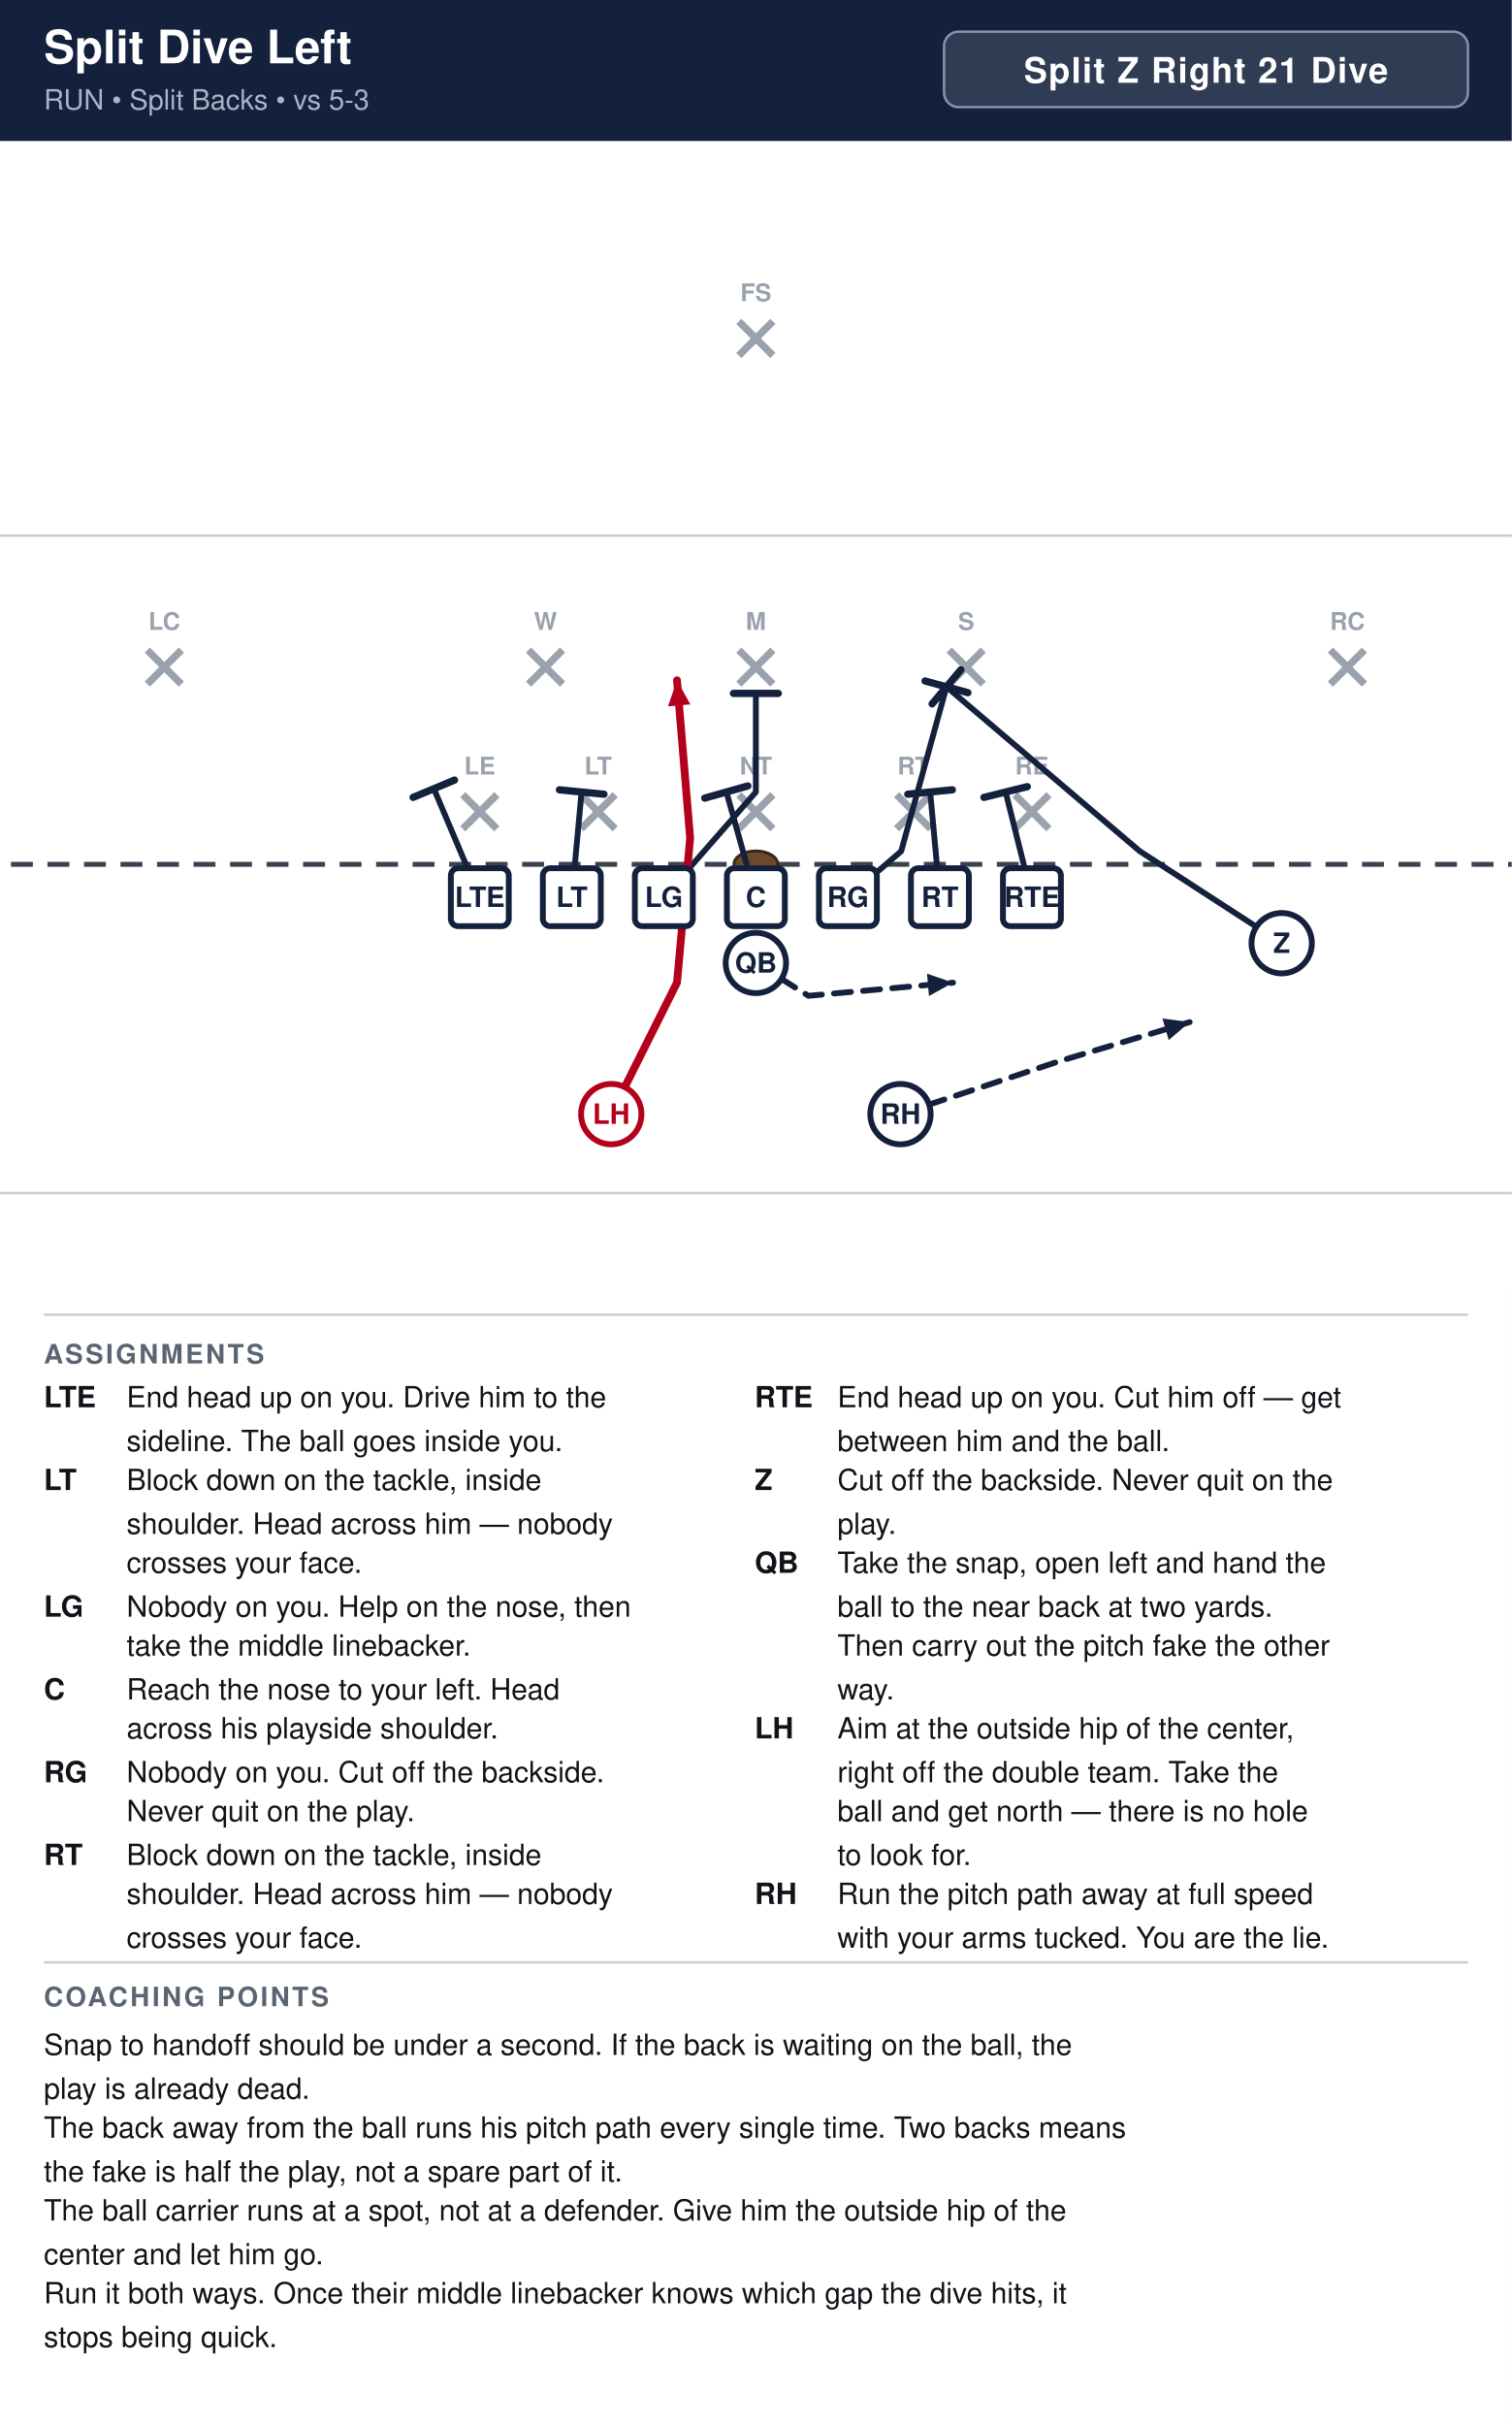
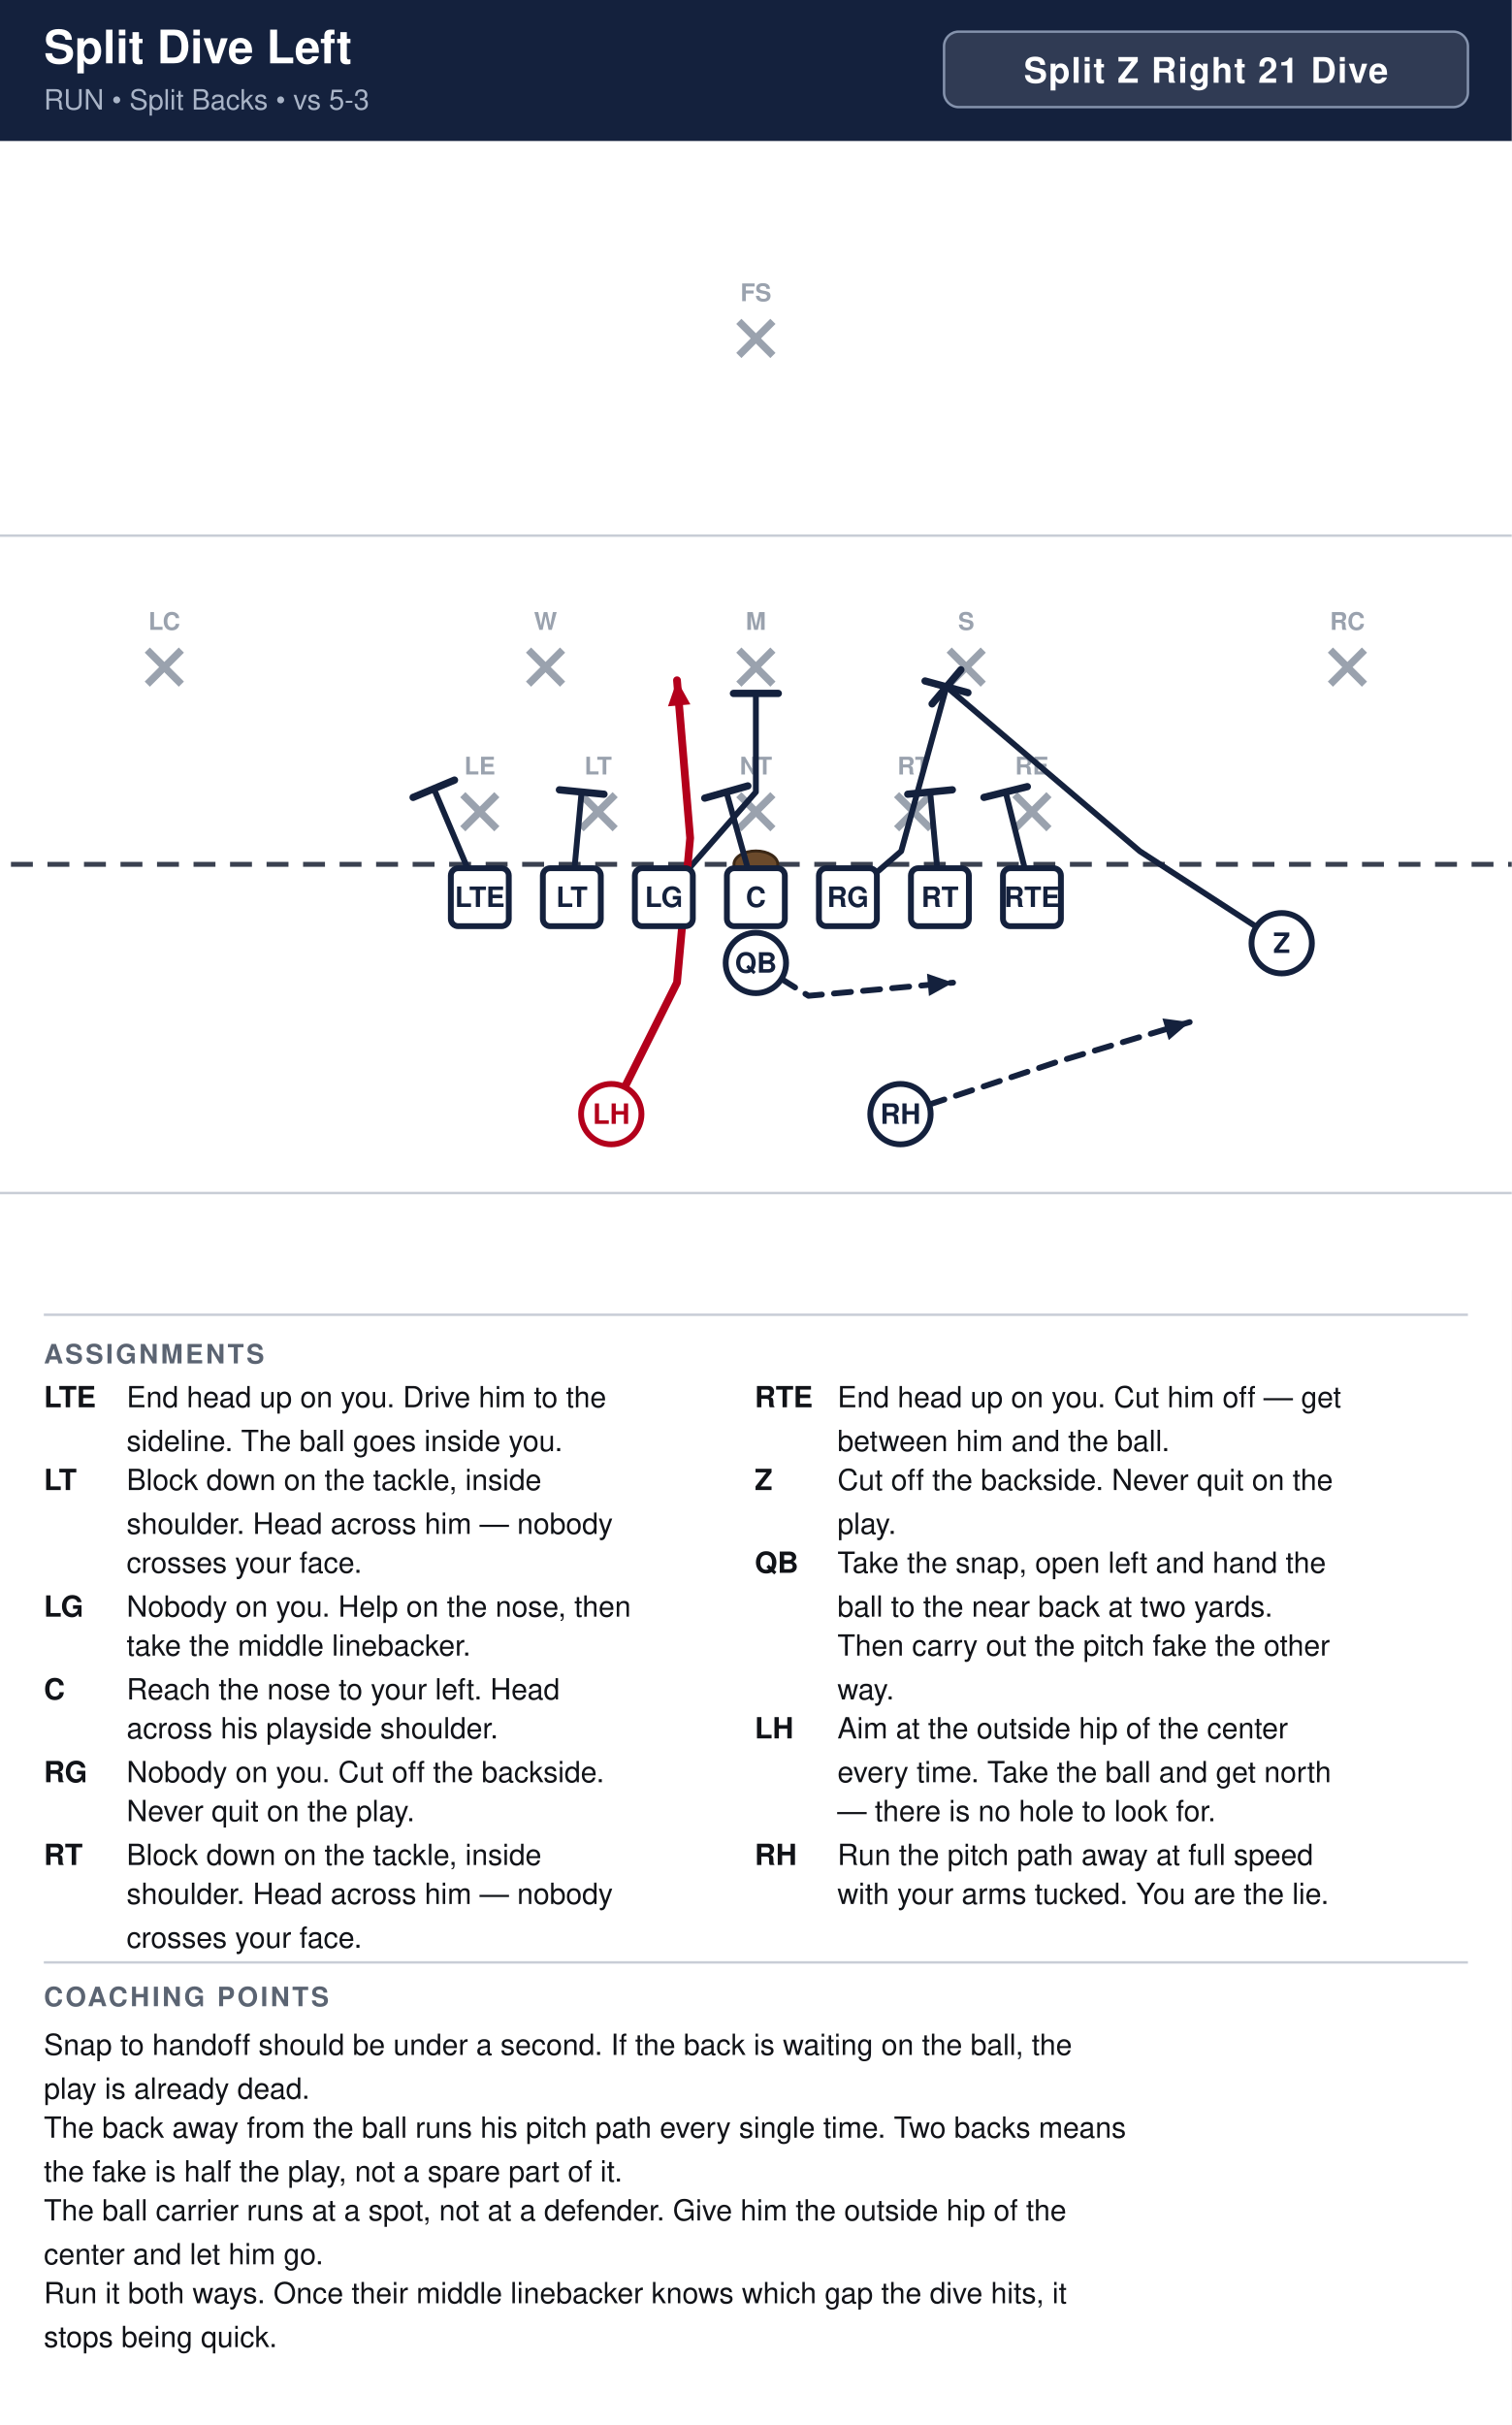
<svg xmlns="http://www.w3.org/2000/svg" width="621" height="996" viewBox="0 0 621 996" font-family="Segoe UI, Helvetica, Arial, sans-serif">
  <rect width="100%" height="100%" fill="#ffffff" />
  <rect x="0" y="0" width="621" height="58" fill="#14213d" />
  <text x="18" y="26" font-size="19.0" font-weight="700" fill="#ffffff">Split Dive Left</text>
  <text x="18" y="45" font-size="11.5" fill="#a9b4c7">RUN  •  Split Backs  •  vs 5-3</text>
  <rect x="387.8" y="13" width="215.2" height="31" rx="6" fill="#ffffff" fill-opacity="0.12" stroke="#8593ad" stroke-width="1" />
  <text x="495.4" y="34" text-anchor="middle" font-size="14.5" font-weight="700" fill="#ffffff" letter-spacing="0.5">Split Z Right 21 Dive</text>
  <clipPath id="fieldclip">
    <rect x="0" y="58" width="621" height="472" />
  </clipPath>
  <g clip-path="url(#fieldclip)">
    <g transform="translate(-40.5,31.0)">
      <rect x="0" y="0" width="702" height="513" fill="#ffffff" />
      <line x1="0" y1="459.0" x2="702" y2="459.0" stroke="#c8cdd6" stroke-width="1" />
      <line x1="0" y1="189.0" x2="702" y2="189.0" stroke="#c8cdd6" stroke-width="1" />
      <line x1="0" y1="324.0" x2="702" y2="324.0" stroke="#3a4150" stroke-width="2" stroke-dasharray="9 6" />
      <ellipse cx="351.0" cy="324.0" rx="9" ry="5.5" fill="#6b4a2b" stroke="#3a2716" stroke-width="1.2" />
      <line x1="230.6" y1="295.4" x2="244.6" y2="309.4" stroke="#9aa2ae" stroke-width="3" />
      <line x1="244.6" y1="295.4" x2="230.6" y2="309.4" stroke="#9aa2ae" stroke-width="3" />
      <text x="237.6" y="287.1" text-anchor="middle" font-size="10" fill="#9aa2ae" font-weight="600">LE</text>
      <line x1="279.2" y1="295.4" x2="293.2" y2="309.4" stroke="#9aa2ae" stroke-width="3" />
      <line x1="293.2" y1="295.4" x2="279.2" y2="309.4" stroke="#9aa2ae" stroke-width="3" />
      <text x="286.2" y="287.1" text-anchor="middle" font-size="10" fill="#9aa2ae" font-weight="600">LT</text>
      <line x1="344.0" y1="295.4" x2="358.0" y2="309.4" stroke="#9aa2ae" stroke-width="3" />
      <line x1="358.0" y1="295.4" x2="344.0" y2="309.4" stroke="#9aa2ae" stroke-width="3" />
      <text x="351.0" y="287.1" text-anchor="middle" font-size="10" fill="#9aa2ae" font-weight="600">NT</text>
      <line x1="408.8" y1="295.4" x2="422.8" y2="309.4" stroke="#9aa2ae" stroke-width="3" />
      <line x1="422.8" y1="295.4" x2="408.8" y2="309.4" stroke="#9aa2ae" stroke-width="3" />
      <text x="415.8" y="287.1" text-anchor="middle" font-size="10" fill="#9aa2ae" font-weight="600">RT</text>
      <line x1="457.4" y1="295.4" x2="471.4" y2="309.4" stroke="#9aa2ae" stroke-width="3" />
      <line x1="471.4" y1="295.4" x2="457.4" y2="309.4" stroke="#9aa2ae" stroke-width="3" />
      <text x="464.4" y="287.1" text-anchor="middle" font-size="10" fill="#9aa2ae" font-weight="600">RE</text>
      <line x1="257.6" y1="236.0" x2="271.6" y2="250.0" stroke="#9aa2ae" stroke-width="3" />
      <line x1="271.6" y1="236.0" x2="257.6" y2="250.0" stroke="#9aa2ae" stroke-width="3" />
      <text x="264.6" y="227.7" text-anchor="middle" font-size="10" fill="#9aa2ae" font-weight="600">W</text>
      <line x1="344.0" y1="236.0" x2="358.0" y2="250.0" stroke="#9aa2ae" stroke-width="3" />
      <line x1="358.0" y1="236.0" x2="344.0" y2="250.0" stroke="#9aa2ae" stroke-width="3" />
      <text x="351.0" y="227.7" text-anchor="middle" font-size="10" fill="#9aa2ae" font-weight="600">M</text>
      <line x1="430.4" y1="236.0" x2="444.4" y2="250.0" stroke="#9aa2ae" stroke-width="3" />
      <line x1="444.4" y1="236.0" x2="430.4" y2="250.0" stroke="#9aa2ae" stroke-width="3" />
      <text x="437.4" y="227.7" text-anchor="middle" font-size="10" fill="#9aa2ae" font-weight="600">S</text>
      <line x1="101.0" y1="236.0" x2="115.0" y2="250.0" stroke="#9aa2ae" stroke-width="3" />
      <line x1="115.0" y1="236.0" x2="101.0" y2="250.0" stroke="#9aa2ae" stroke-width="3" />
      <text x="108.0" y="227.7" text-anchor="middle" font-size="10" fill="#9aa2ae" font-weight="600">LC</text>
      <line x1="587.0" y1="236.0" x2="601.0" y2="250.0" stroke="#9aa2ae" stroke-width="3" />
      <line x1="601.0" y1="236.0" x2="587.0" y2="250.0" stroke="#9aa2ae" stroke-width="3" />
      <text x="594.0" y="227.7" text-anchor="middle" font-size="10" fill="#9aa2ae" font-weight="600">RC</text>
      <line x1="344.0" y1="101.0" x2="358.0" y2="115.0" stroke="#9aa2ae" stroke-width="3" />
      <line x1="358.0" y1="101.0" x2="344.0" y2="115.0" stroke="#9aa2ae" stroke-width="3" />
      <text x="351.0" y="92.7" text-anchor="middle" font-size="10" fill="#9aa2ae" font-weight="600">FS</text>
      <path d="M464.4,337.5 L453.6,294.3" fill="none" stroke="#14213d" stroke-width="2.4" stroke-linecap="round" stroke-linejoin="round" />
      <line x1="444.7" y1="296.5" x2="462.5" y2="292.1" stroke="#14213d" stroke-width="3.0" stroke-linecap="round" />
      <path d="M426.6,337.5 L422.6,294.3" fill="none" stroke="#14213d" stroke-width="2.4" stroke-linecap="round" stroke-linejoin="round" />
      <line x1="413.4" y1="295.2" x2="431.7" y2="293.4" stroke="#14213d" stroke-width="3.0" stroke-linecap="round" />
      <path d="M388.8,337.5 L410.7,318.6 L429.3,251.1" fill="none" stroke="#14213d" stroke-width="2.4" stroke-linecap="round" stroke-linejoin="round" />
      <line x1="420.5" y1="248.7" x2="438.1" y2="253.5" stroke="#14213d" stroke-width="3.0" stroke-linecap="round" />
      <path d="M351.0,337.5 L338.9,294.3" fill="none" stroke="#14213d" stroke-width="2.4" stroke-linecap="round" stroke-linejoin="round" />
      <line x1="330.0" y1="296.8" x2="347.7" y2="291.8" stroke="#14213d" stroke-width="3.0" stroke-linecap="round" />
      <path d="M313.2,337.5 L351.0,294.3 L351.0,253.8" fill="none" stroke="#14213d" stroke-width="2.4" stroke-linecap="round" stroke-linejoin="round" />
      <line x1="341.8" y1="253.8" x2="360.2" y2="253.8" stroke="#14213d" stroke-width="3.0" stroke-linecap="round" />
      <path d="M275.4,337.5 L279.4,294.3" fill="none" stroke="#14213d" stroke-width="2.4" stroke-linecap="round" stroke-linejoin="round" />
      <line x1="270.3" y1="293.4" x2="288.6" y2="295.2" stroke="#14213d" stroke-width="3.0" stroke-linecap="round" />
      <path d="M237.6,337.5 L218.7,292.9" fill="none" stroke="#14213d" stroke-width="2.4" stroke-linecap="round" stroke-linejoin="round" />
      <line x1="210.2" y1="296.5" x2="227.2" y2="289.4" stroke="#14213d" stroke-width="3.0" stroke-linecap="round" />
      <path d="M567.0,356.4 L508.7,318.6 L429.3,251.1" fill="none" stroke="#14213d" stroke-width="2.4" stroke-linecap="round" stroke-linejoin="round" />
      <line x1="423.4" y1="258.1" x2="435.2" y2="244.1" stroke="#14213d" stroke-width="3.0" stroke-linecap="round" />
      <path d="M351.0,364.5 L372.6,378.0 L432.0,372.6" fill="none" stroke="#14213d" stroke-width="2.4" stroke-linecap="round" stroke-linejoin="round" stroke-dasharray="7 5" />
      <polygon points="432.0,372.6 422.1,378.1 421.3,368.9" fill="#14213d" />
      <path d="M291.6,426.6 L318.6,372.6 L324.0,313.2 L318.6,248.4" fill="none" stroke="#b3001b" stroke-width="3.2" stroke-linecap="round" stroke-linejoin="round" />
      <polygon points="318.6,248.4 324.1,258.3 314.9,259.1" fill="#b3001b" />
      <path d="M410.4,426.6 L475.2,405.0 L529.2,388.8" fill="none" stroke="#14213d" stroke-width="2.4" stroke-linecap="round" stroke-linejoin="round" stroke-dasharray="7 5" />
      <polygon points="529.2,388.8 520.6,396.2 518.0,387.3" fill="#14213d" />
      <rect x="225.7" y="325.6" width="23.8" height="23.8" rx="3" fill="#ffffff" stroke="#14213d" stroke-width="2.4" />
      <text x="237.6" y="341.5" text-anchor="middle" font-size="11.5" font-weight="700" fill="#14213d">LTE</text>
      <rect x="263.5" y="325.6" width="23.8" height="23.8" rx="3" fill="#ffffff" stroke="#14213d" stroke-width="2.4" />
      <text x="275.4" y="341.5" text-anchor="middle" font-size="11.5" font-weight="700" fill="#14213d">LT</text>
      <rect x="301.3" y="325.6" width="23.8" height="23.8" rx="3" fill="#ffffff" stroke="#14213d" stroke-width="2.4" />
      <text x="313.2" y="341.5" text-anchor="middle" font-size="11.5" font-weight="700" fill="#14213d">LG</text>
      <rect x="339.1" y="325.6" width="23.8" height="23.8" rx="3" fill="#ffffff" stroke="#14213d" stroke-width="2.4" />
      <text x="351.0" y="341.5" text-anchor="middle" font-size="11.5" font-weight="700" fill="#14213d">C</text>
      <rect x="376.9" y="325.6" width="23.8" height="23.8" rx="3" fill="#ffffff" stroke="#14213d" stroke-width="2.4" />
      <text x="388.8" y="341.5" text-anchor="middle" font-size="11.5" font-weight="700" fill="#14213d">RG</text>
      <rect x="414.7" y="325.6" width="23.8" height="23.8" rx="3" fill="#ffffff" stroke="#14213d" stroke-width="2.4" />
      <text x="426.6" y="341.5" text-anchor="middle" font-size="11.5" font-weight="700" fill="#14213d">RT</text>
      <rect x="452.5" y="325.6" width="23.8" height="23.8" rx="3" fill="#ffffff" stroke="#14213d" stroke-width="2.4" />
      <text x="464.4" y="341.5" text-anchor="middle" font-size="11.5" font-weight="700" fill="#14213d">RTE</text>
      <circle cx="567.0" cy="356.4" r="12.4" fill="#ffffff" stroke="#14213d" stroke-width="2.4" />
      <text x="567.0" y="360.4" text-anchor="middle" font-size="11.5" font-weight="700" fill="#14213d">Z</text>
      <circle cx="351.0" cy="364.5" r="12.4" fill="#ffffff" stroke="#14213d" stroke-width="2.4" />
      <text x="351.0" y="368.5" text-anchor="middle" font-size="11.5" font-weight="700" fill="#14213d">QB</text>
      <circle cx="291.6" cy="426.6" r="12.4" fill="#ffffff" stroke="#b3001b" stroke-width="2.4" />
      <text x="291.6" y="430.6" text-anchor="middle" font-size="11.5" font-weight="700" fill="#b3001b">LH</text>
      <circle cx="410.4" cy="426.6" r="12.4" fill="#ffffff" stroke="#14213d" stroke-width="2.4" />
      <text x="410.4" y="430.6" text-anchor="middle" font-size="11.5" font-weight="700" fill="#14213d">RH</text>
    </g>
  </g>
  <line x1="18" y1="540" x2="603" y2="540" stroke="#c8cdd6" stroke-width="1" />
  <text x="18" y="560" font-size="11" font-weight="700" fill="#5b6472" letter-spacing="1">ASSIGNMENTS</text>
  <text x="18" y="578" font-size="12" font-weight="700" fill="#111318">LTE</text>
  <text x="52" y="578" font-size="12" fill="#111318">End head up on you. Drive him to the</text>
  <text x="52" y="596" font-size="12" fill="#111318">sideline. The ball goes inside you.</text>
  <text x="18" y="612" font-size="12" font-weight="700" fill="#111318">LT</text>
  <text x="52" y="612" font-size="12" fill="#111318">Block down on the tackle, inside</text>
  <text x="52" y="630" font-size="12" fill="#111318">shoulder. Head across him — nobody</text>
  <text x="52" y="646" font-size="12" fill="#111318">crosses your face.</text>
  <text x="18" y="664" font-size="12" font-weight="700" fill="#111318">LG</text>
  <text x="52" y="664" font-size="12" fill="#111318">Nobody on you. Help on the nose, then</text>
  <text x="52" y="680" font-size="12" fill="#111318">take the middle linebacker.</text>
  <text x="18" y="698" font-size="12" font-weight="700" fill="#111318">C</text>
  <text x="52" y="698" font-size="12" fill="#111318">Reach the nose to your left. Head</text>
  <text x="52" y="714" font-size="12" fill="#111318">across his playside shoulder.</text>
  <text x="18" y="732" font-size="12" font-weight="700" fill="#111318">RG</text>
  <text x="52" y="732" font-size="12" fill="#111318">Nobody on you. Cut off the backside.</text>
  <text x="52" y="748" font-size="12" fill="#111318">Never quit on the play.</text>
  <text x="18" y="766" font-size="12" font-weight="700" fill="#111318">RT</text>
  <text x="52" y="766" font-size="12" fill="#111318">Block down on the tackle, inside</text>
  <text x="52" y="782" font-size="12" fill="#111318">shoulder. Head across him — nobody</text>
  <text x="52" y="800" font-size="12" fill="#111318">crosses your face.</text>
  <text x="310" y="578" font-size="12" font-weight="700" fill="#111318">RTE</text>
  <text x="344" y="578" font-size="12" fill="#111318">End head up on you. Cut him off — get</text>
  <text x="344" y="596" font-size="12" fill="#111318">between him and the ball.</text>
  <text x="310" y="612" font-size="12" font-weight="700" fill="#111318">Z</text>
  <text x="344" y="612" font-size="12" fill="#111318">Cut off the backside. Never quit on the</text>
  <text x="344" y="630" font-size="12" fill="#111318">play.</text>
  <text x="310" y="646" font-size="12" font-weight="700" fill="#111318">QB</text>
  <text x="344" y="646" font-size="12" fill="#111318">Take the snap, open left and hand the</text>
  <text x="344" y="664" font-size="12" fill="#111318">ball to the near back at two yards.</text>
  <text x="344" y="680" font-size="12" fill="#111318">Then carry out the pitch fake the other</text>
  <text x="344" y="698" font-size="12" fill="#111318">way.</text>
  <text x="310" y="714" font-size="12" font-weight="700" fill="#111318">LH</text>
-   <text x="344" y="714" font-size="12" fill="#111318">Aim at the outside hip of the center,</text>
-   <text x="344" y="732" font-size="12" fill="#111318">right off the double team. Take the</text>
-   <text x="344" y="748" font-size="12" fill="#111318">ball and get north — there is no hole</text>
-   <text x="344" y="766" font-size="12" fill="#111318">to look for.</text>
-   <text x="310" y="782" font-size="12" font-weight="700" fill="#111318">RH</text>
-   <text x="344" y="782" font-size="12" fill="#111318">Run the pitch path away at full speed</text>
-   <text x="344" y="800" font-size="12" fill="#111318">with your arms tucked. You are the lie.</text>
+   <text x="344" y="714" font-size="12" fill="#111318">Aim at the outside hip of the center</text>
+   <text x="344" y="732" font-size="12" fill="#111318">every time. Take the ball and get north</text>
+   <text x="344" y="748" font-size="12" fill="#111318">— there is no hole to look for.</text>
+   <text x="310" y="766" font-size="12" font-weight="700" fill="#111318">RH</text>
+   <text x="344" y="766" font-size="12" fill="#111318">Run the pitch path away at full speed</text>
+   <text x="344" y="782" font-size="12" fill="#111318">with your arms tucked. You are the lie.</text>
  <line x1="18" y1="806" x2="603" y2="806" stroke="#c8cdd6" stroke-width="1" />
  <text x="18" y="824" font-size="11" font-weight="700" fill="#5b6472" letter-spacing="1">COACHING POINTS</text>
  <text x="18" y="844" font-size="12" fill="#111318">Snap to handoff should be under a second. If the back is waiting on the ball, the</text>
  <text x="18" y="862" font-size="12" fill="#111318">play is already dead.</text>
  <text x="18" y="878" font-size="12" fill="#111318">The back away from the ball runs his pitch path every single time. Two backs means</text>
  <text x="18" y="896" font-size="12" fill="#111318">the fake is half the play, not a spare part of it.</text>
  <text x="18" y="912" font-size="12" fill="#111318">The ball carrier runs at a spot, not at a defender. Give him the outside hip of the</text>
  <text x="18" y="930" font-size="12" fill="#111318">center and let him go.</text>
  <text x="18" y="946" font-size="12" fill="#111318">Run it both ways. Once their middle linebacker knows which gap the dive hits, it</text>
  <text x="18" y="964" font-size="12" fill="#111318">stops being quick.</text>
</svg>
